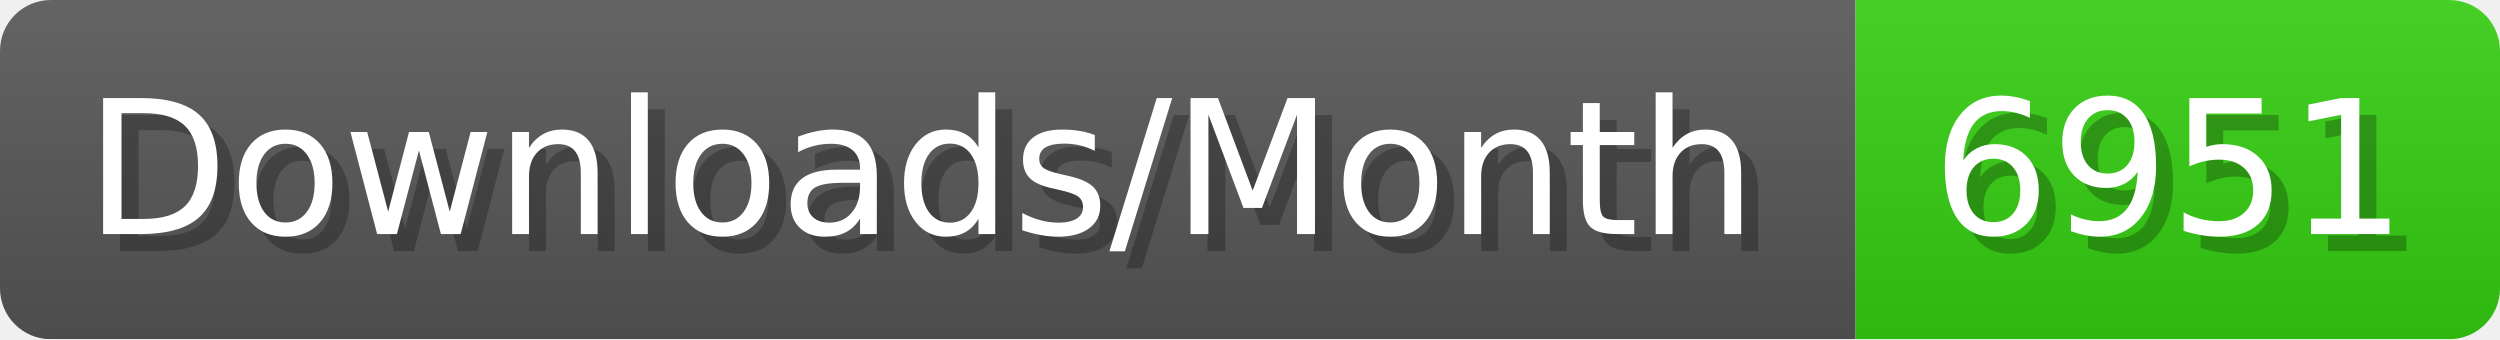
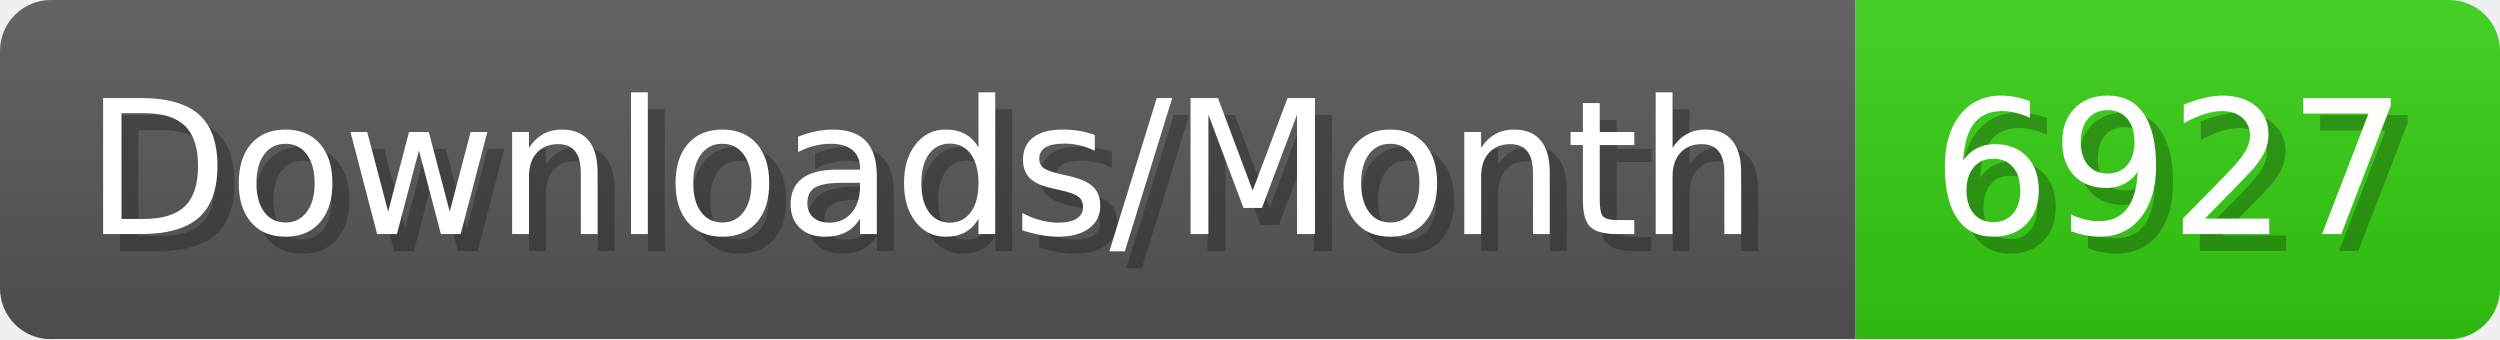
- <svg xmlns="http://www.w3.org/2000/svg" width="147.4" height="20" viewBox="0 0 1474 200" role="img" aria-label="Downloads/Month: 6951">
+ <svg xmlns="http://www.w3.org/2000/svg" width="147.4" height="20" viewBox="0 0 1474 200" role="img" aria-label="Downloads/Month: 6927">
  <linearGradient id="YlXUI" x2="0" y2="100%">
    <stop offset="0" stop-opacity=".1" stop-color="#EEE" />
    <stop offset="1" stop-opacity=".1" />
  </linearGradient>
  <mask id="JHhop">
    <rect width="1474" height="200" rx="30" fill="#FFF" />
  </mask>
  <g mask="url(#JHhop)">
    <rect width="1094" height="200" fill="#555" />
    <rect width="380" height="200" fill="#3C1" x="1094" />
    <rect width="1474" height="200" fill="url(#YlXUI)" />
  </g>
  <g aria-hidden="true" fill="#fff" text-anchor="start" font-family="Verdana,DejaVu Sans,sans-serif" font-size="110">
    <text x="60" y="148" textLength="994" fill="#000" opacity="0.25">Downloads/Month</text>
    <text x="50" y="138" textLength="994">Downloads/Month</text>
-     <text x="1149" y="148" textLength="280" fill="#000" opacity="0.25">6951</text>
-     <text x="1139" y="138" textLength="280">6951</text>
+     <text x="1149" y="148" textLength="280" fill="#000" opacity="0.25">6927</text>
+     <text x="1139" y="138" textLength="280">6927</text>
  </g>
</svg>
